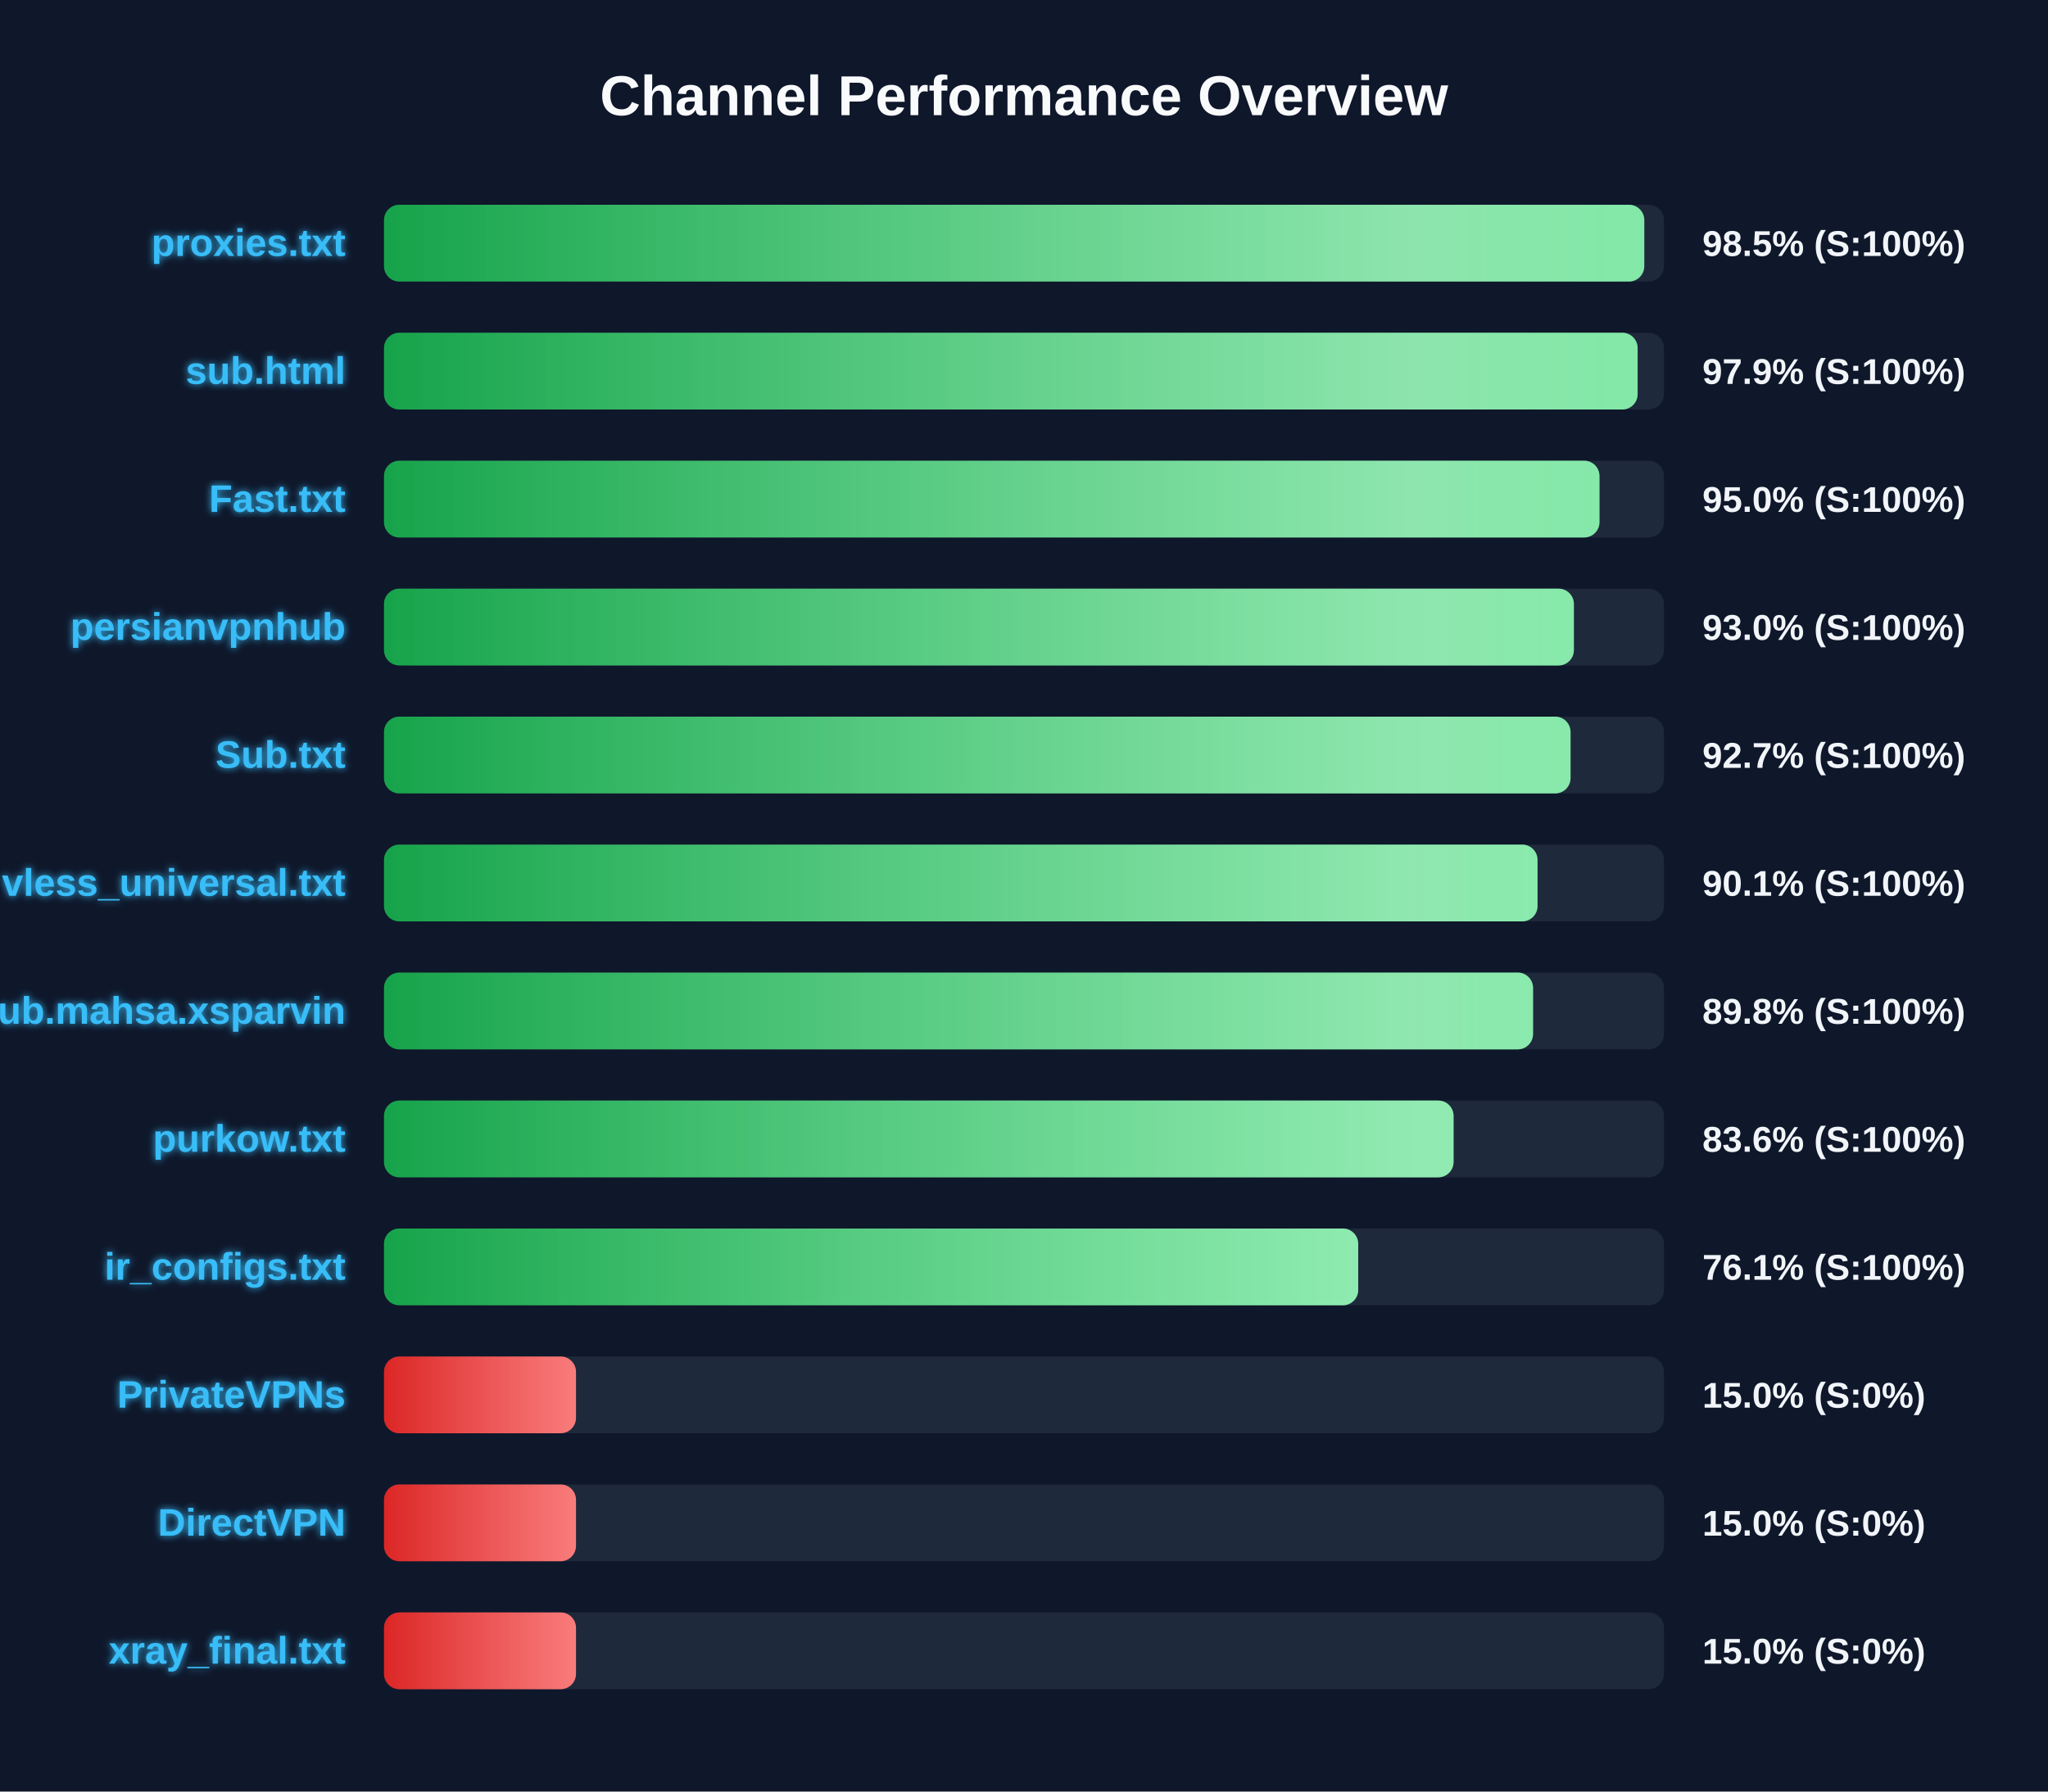
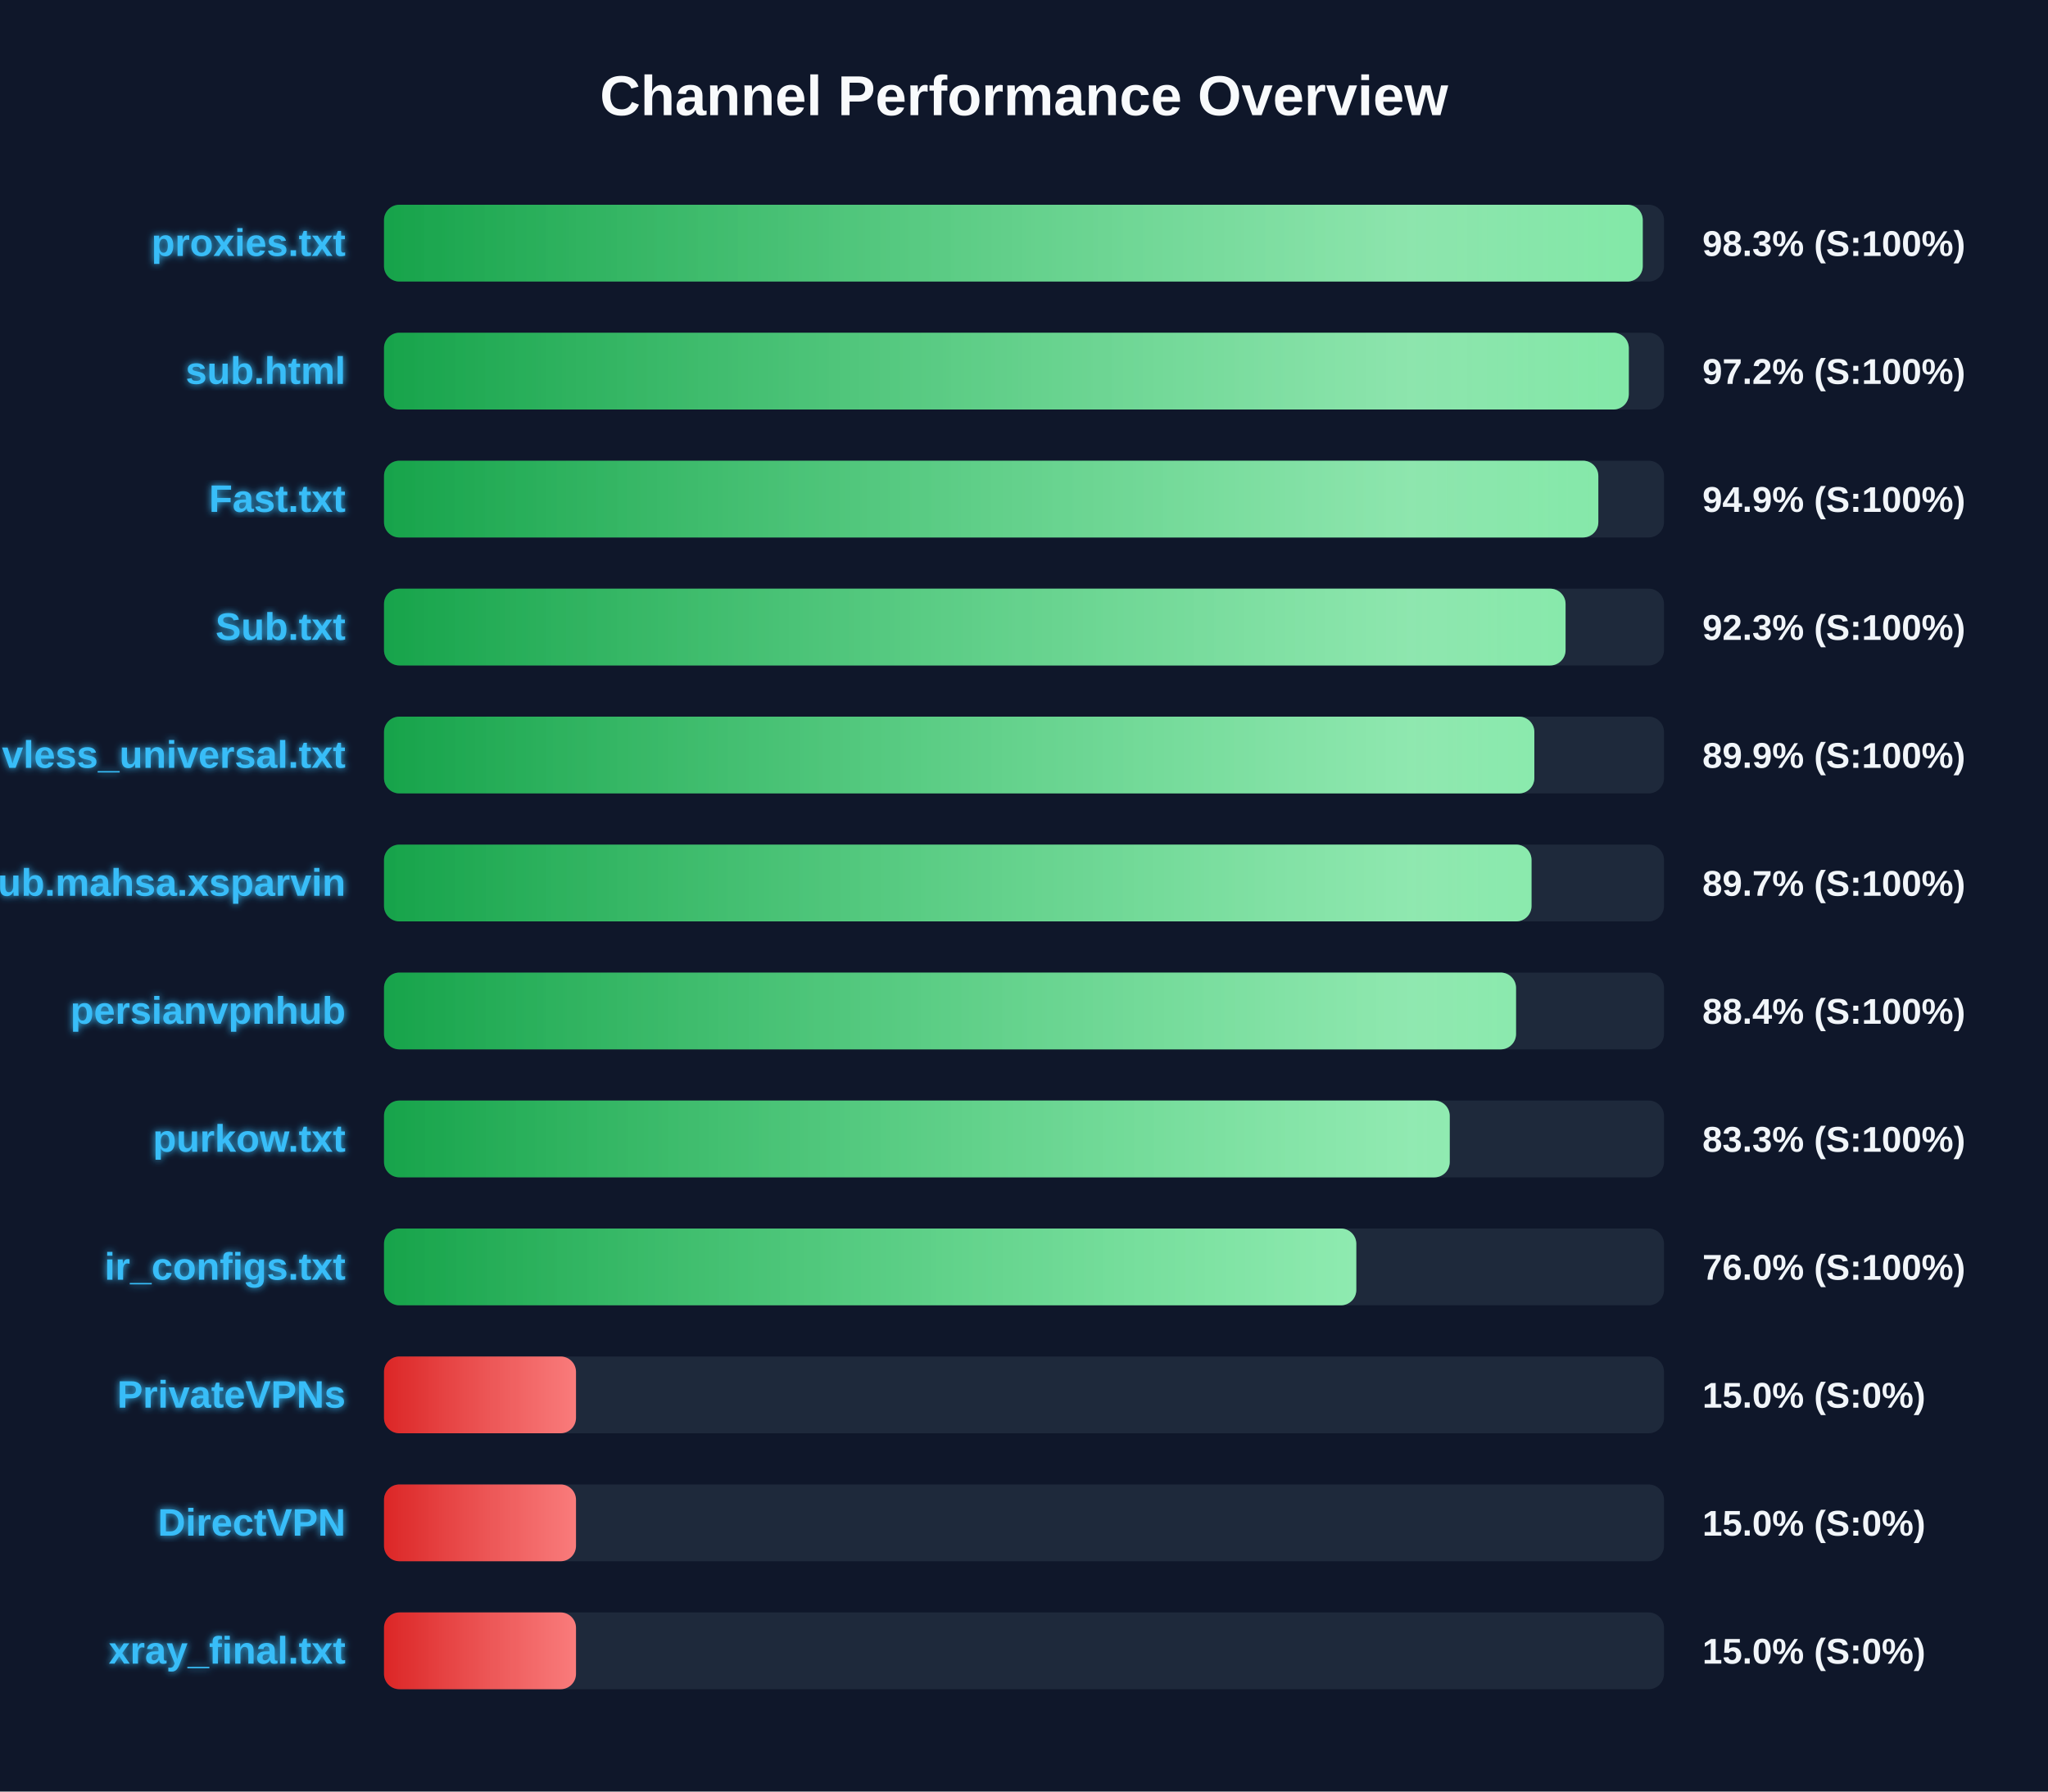
<svg xmlns="http://www.w3.org/2000/svg" width="800" height="700" version="1.1">
  <defs>
    <linearGradient id="grad-green" x1="0%" y1="0%" x2="100%" y2="0%">
      <stop offset="0%" stop-color="#16a34a" />
      <stop offset="100%" stop-color="#4ade80" />
    </linearGradient>
    <linearGradient id="grad-yellow" x1="0%" y1="0%" x2="100%" y2="0%">
      <stop offset="0%" stop-color="#ca8a04" />
      <stop offset="100%" stop-color="#fde047" />
    </linearGradient>
    <linearGradient id="grad-red" x1="0%" y1="0%" x2="100%" y2="0%">
      <stop offset="0%" stop-color="#dc2626" />
      <stop offset="100%" stop-color="#f87171" />
    </linearGradient>
    <linearGradient id="shimmer" x1="0%" y1="0%" x2="100%" y2="0%">
      <stop offset="0%" stop-color="rgba(255,255,255,0)" />
      <stop offset="50%" stop-color="rgba(255,255,255,0.4)" />
      <stop offset="100%" stop-color="rgba(255,255,255,0)" />
    </linearGradient>
    <filter id="glow" x="-20%" y="-20%" width="140%" height="140%">
      <feGaussianBlur stdDeviation="1.5" result="blur" />
      <feComposite in="SourceGraphic" in2="blur" operator="over" />
    </filter>
  </defs>
  <style>
        .bg-rect { fill: #0f172a; }
        .title { font: bold 22px 'Segoe UI', Arial, sans-serif; fill: #f8fafc; }
        .row { font: bold 15px 'Segoe UI', Arial, sans-serif; fill: #38bdf8; filter: url(#glow); }
        .score { font: bold 14px 'Segoe UI', Arial, sans-serif; fill: #f1f5f9; }
        @keyframes shimmer-anim {
            0% { transform: translateX(-100%); }
            100% { transform: translateX(200%); }
        }
        .shimmer-rect {
            animation: shimmer-anim 2.5s infinite linear;
        }
    </style>
  <rect width="100%" height="100%" class="bg-rect" />
  <text x="400" y="45" text-anchor="middle" class="title">Channel Performance Overview</text>
  <rect x="150" y="80" width="500" height="30" fill="#1e293b" rx="6" />
  <clipPath id="clip-0">
-     <rect x="150" y="80" width="492.3" height="30" rx="6" />
+     <rect x="150" y="80" width="491.7" height="30" rx="6" />
  </clipPath>
-   <rect x="150" y="80" width="492.3" height="30" fill="url(#grad-green)" rx="6" />
+   <rect x="150" y="80" width="491.7" height="30" fill="url(#grad-green)" rx="6" />
  <g clip-path="url(#clip-0)">
    <rect x="150" y="80" width="100%" height="30" fill="url(#shimmer)" class="shimmer-rect" />
  </g>
  <text x="135" y="100" text-anchor="end" class="row">proxies.txt</text>
-   <text x="665" y="100" text-anchor="start" class="score">98.5% (S:100%)</text>
+   <text x="665" y="100" text-anchor="start" class="score">98.3% (S:100%)</text>
  <rect x="150" y="130" width="500" height="30" fill="#1e293b" rx="6" />
  <clipPath id="clip-1">
-     <rect x="150" y="130" width="489.7" height="30" rx="6" />
+     <rect x="150" y="130" width="486.25" height="30" rx="6" />
  </clipPath>
-   <rect x="150" y="130" width="489.7" height="30" fill="url(#grad-green)" rx="6" />
+   <rect x="150" y="130" width="486.25" height="30" fill="url(#grad-green)" rx="6" />
  <g clip-path="url(#clip-1)">
    <rect x="150" y="130" width="100%" height="30" fill="url(#shimmer)" class="shimmer-rect" />
  </g>
  <text x="135" y="150" text-anchor="end" class="row">sub.html</text>
-   <text x="665" y="150" text-anchor="start" class="score">97.9% (S:100%)</text>
+   <text x="665" y="150" text-anchor="start" class="score">97.2% (S:100%)</text>
  <rect x="150" y="180" width="500" height="30" fill="#1e293b" rx="6" />
  <clipPath id="clip-2">
-     <rect x="150" y="180" width="474.8" height="30" rx="6" />
+     <rect x="150" y="180" width="474.35" height="30" rx="6" />
  </clipPath>
-   <rect x="150" y="180" width="474.8" height="30" fill="url(#grad-green)" rx="6" />
+   <rect x="150" y="180" width="474.35" height="30" fill="url(#grad-green)" rx="6" />
  <g clip-path="url(#clip-2)">
    <rect x="150" y="180" width="100%" height="30" fill="url(#shimmer)" class="shimmer-rect" />
  </g>
  <text x="135" y="200" text-anchor="end" class="row">Fast.txt</text>
-   <text x="665" y="200" text-anchor="start" class="score">95.0% (S:100%)</text>
+   <text x="665" y="200" text-anchor="start" class="score">94.9% (S:100%)</text>
  <rect x="150" y="230" width="500" height="30" fill="#1e293b" rx="6" />
  <clipPath id="clip-3">
-     <rect x="150" y="230" width="464.8" height="30" rx="6" />
+     <rect x="150" y="230" width="461.55" height="30" rx="6" />
  </clipPath>
-   <rect x="150" y="230" width="464.8" height="30" fill="url(#grad-green)" rx="6" />
+   <rect x="150" y="230" width="461.55" height="30" fill="url(#grad-green)" rx="6" />
  <g clip-path="url(#clip-3)">
    <rect x="150" y="230" width="100%" height="30" fill="url(#shimmer)" class="shimmer-rect" />
  </g>
-   <text x="135" y="250" text-anchor="end" class="row">persianvpnhub</text>
-   <text x="665" y="250" text-anchor="start" class="score">93.0% (S:100%)</text>
+   <text x="135" y="250" text-anchor="end" class="row">Sub.txt</text>
+   <text x="665" y="250" text-anchor="start" class="score">92.3% (S:100%)</text>
  <rect x="150" y="280" width="500" height="30" fill="#1e293b" rx="6" />
  <clipPath id="clip-4">
-     <rect x="150" y="280" width="463.5" height="30" rx="6" />
+     <rect x="150" y="280" width="449.35" height="30" rx="6" />
  </clipPath>
-   <rect x="150" y="280" width="463.5" height="30" fill="url(#grad-green)" rx="6" />
+   <rect x="150" y="280" width="449.35" height="30" fill="url(#grad-green)" rx="6" />
  <g clip-path="url(#clip-4)">
    <rect x="150" y="280" width="100%" height="30" fill="url(#shimmer)" class="shimmer-rect" />
  </g>
-   <text x="135" y="300" text-anchor="end" class="row">Sub.txt</text>
-   <text x="665" y="300" text-anchor="start" class="score">92.7% (S:100%)</text>
+   <text x="135" y="300" text-anchor="end" class="row">vless_universal.txt</text>
+   <text x="665" y="300" text-anchor="start" class="score">89.9% (S:100%)</text>
  <rect x="150" y="330" width="500" height="30" fill="#1e293b" rx="6" />
  <clipPath id="clip-5">
-     <rect x="150" y="330" width="450.6" height="30" rx="6" />
+     <rect x="150" y="330" width="448.25" height="30" rx="6" />
  </clipPath>
-   <rect x="150" y="330" width="450.6" height="30" fill="url(#grad-green)" rx="6" />
+   <rect x="150" y="330" width="448.25" height="30" fill="url(#grad-green)" rx="6" />
  <g clip-path="url(#clip-5)">
    <rect x="150" y="330" width="100%" height="30" fill="url(#shimmer)" class="shimmer-rect" />
  </g>
-   <text x="135" y="350" text-anchor="end" class="row">vless_universal.txt</text>
-   <text x="665" y="350" text-anchor="start" class="score">90.1% (S:100%)</text>
+   <text x="135" y="350" text-anchor="end" class="row">Sub.mahsa.xsparvin</text>
+   <text x="665" y="350" text-anchor="start" class="score">89.7% (S:100%)</text>
  <rect x="150" y="380" width="500" height="30" fill="#1e293b" rx="6" />
  <clipPath id="clip-6">
-     <rect x="150" y="380" width="448.85" height="30" rx="6" />
+     <rect x="150" y="380" width="442.2" height="30" rx="6" />
  </clipPath>
-   <rect x="150" y="380" width="448.85" height="30" fill="url(#grad-green)" rx="6" />
+   <rect x="150" y="380" width="442.2" height="30" fill="url(#grad-green)" rx="6" />
  <g clip-path="url(#clip-6)">
    <rect x="150" y="380" width="100%" height="30" fill="url(#shimmer)" class="shimmer-rect" />
  </g>
-   <text x="135" y="400" text-anchor="end" class="row">Sub.mahsa.xsparvin</text>
-   <text x="665" y="400" text-anchor="start" class="score">89.8% (S:100%)</text>
+   <text x="135" y="400" text-anchor="end" class="row">persianvpnhub</text>
+   <text x="665" y="400" text-anchor="start" class="score">88.4% (S:100%)</text>
  <rect x="150" y="430" width="500" height="30" fill="#1e293b" rx="6" />
  <clipPath id="clip-7">
-     <rect x="150" y="430" width="417.8" height="30" rx="6" />
+     <rect x="150" y="430" width="416.3" height="30" rx="6" />
  </clipPath>
-   <rect x="150" y="430" width="417.8" height="30" fill="url(#grad-green)" rx="6" />
+   <rect x="150" y="430" width="416.3" height="30" fill="url(#grad-green)" rx="6" />
  <g clip-path="url(#clip-7)">
    <rect x="150" y="430" width="100%" height="30" fill="url(#shimmer)" class="shimmer-rect" />
  </g>
  <text x="135" y="450" text-anchor="end" class="row">purkow.txt</text>
-   <text x="665" y="450" text-anchor="start" class="score">83.6% (S:100%)</text>
+   <text x="665" y="450" text-anchor="start" class="score">83.3% (S:100%)</text>
  <rect x="150" y="480" width="500" height="30" fill="#1e293b" rx="6" />
  <clipPath id="clip-8">
-     <rect x="150" y="480" width="380.55" height="30" rx="6" />
+     <rect x="150" y="480" width="379.8" height="30" rx="6" />
  </clipPath>
-   <rect x="150" y="480" width="380.55" height="30" fill="url(#grad-green)" rx="6" />
+   <rect x="150" y="480" width="379.8" height="30" fill="url(#grad-green)" rx="6" />
  <g clip-path="url(#clip-8)">
    <rect x="150" y="480" width="100%" height="30" fill="url(#shimmer)" class="shimmer-rect" />
  </g>
  <text x="135" y="500" text-anchor="end" class="row">ir_configs.txt</text>
-   <text x="665" y="500" text-anchor="start" class="score">76.1% (S:100%)</text>
+   <text x="665" y="500" text-anchor="start" class="score">76.0% (S:100%)</text>
  <rect x="150" y="530" width="500" height="30" fill="#1e293b" rx="6" />
  <clipPath id="clip-9">
    <rect x="150" y="530" width="75.0" height="30" rx="6" />
  </clipPath>
  <rect x="150" y="530" width="75.0" height="30" fill="url(#grad-red)" rx="6" />
  <g clip-path="url(#clip-9)">
    <rect x="150" y="530" width="100%" height="30" fill="url(#shimmer)" class="shimmer-rect" />
  </g>
  <text x="135" y="550" text-anchor="end" class="row">PrivateVPNs</text>
  <text x="665" y="550" text-anchor="start" class="score">15.0% (S:0%)</text>
  <rect x="150" y="580" width="500" height="30" fill="#1e293b" rx="6" />
  <clipPath id="clip-10">
    <rect x="150" y="580" width="75.0" height="30" rx="6" />
  </clipPath>
  <rect x="150" y="580" width="75.0" height="30" fill="url(#grad-red)" rx="6" />
  <g clip-path="url(#clip-10)">
    <rect x="150" y="580" width="100%" height="30" fill="url(#shimmer)" class="shimmer-rect" />
  </g>
  <text x="135" y="600" text-anchor="end" class="row">DirectVPN</text>
  <text x="665" y="600" text-anchor="start" class="score">15.0% (S:0%)</text>
  <rect x="150" y="630" width="500" height="30" fill="#1e293b" rx="6" />
  <clipPath id="clip-11">
    <rect x="150" y="630" width="75.0" height="30" rx="6" />
  </clipPath>
  <rect x="150" y="630" width="75.0" height="30" fill="url(#grad-red)" rx="6" />
  <g clip-path="url(#clip-11)">
    <rect x="150" y="630" width="100%" height="30" fill="url(#shimmer)" class="shimmer-rect" />
  </g>
  <text x="135" y="650" text-anchor="end" class="row">xray_final.txt</text>
  <text x="665" y="650" text-anchor="start" class="score">15.0% (S:0%)</text>
</svg>
